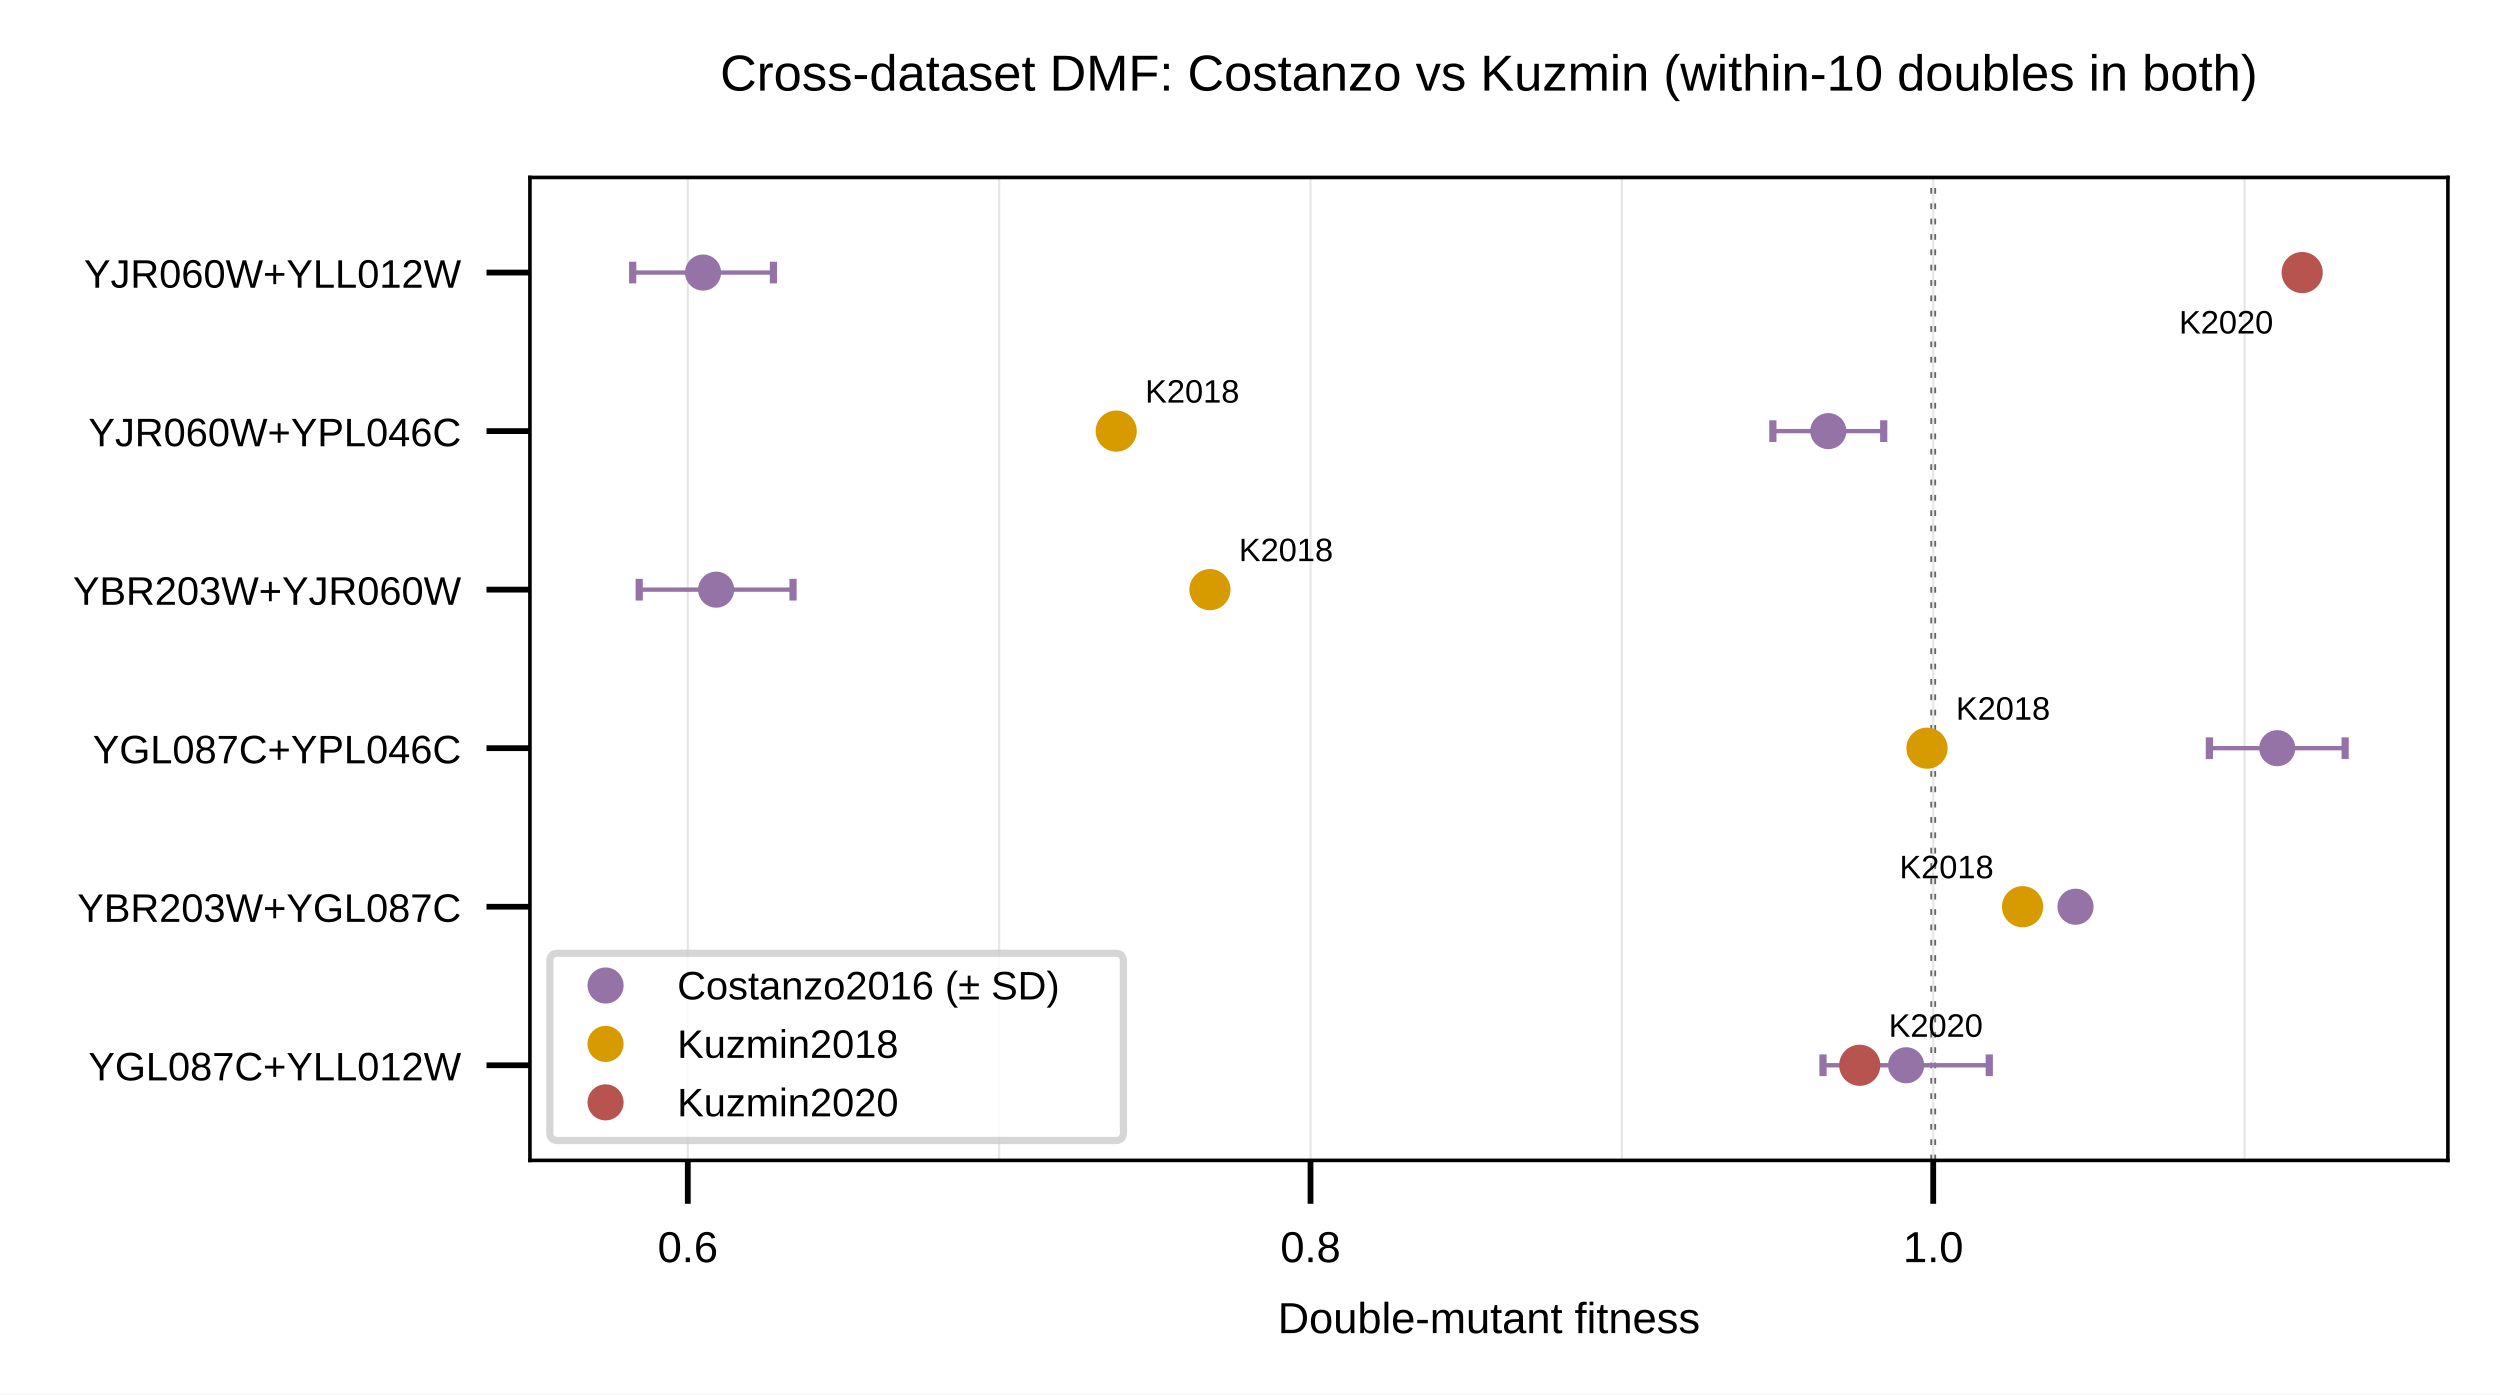
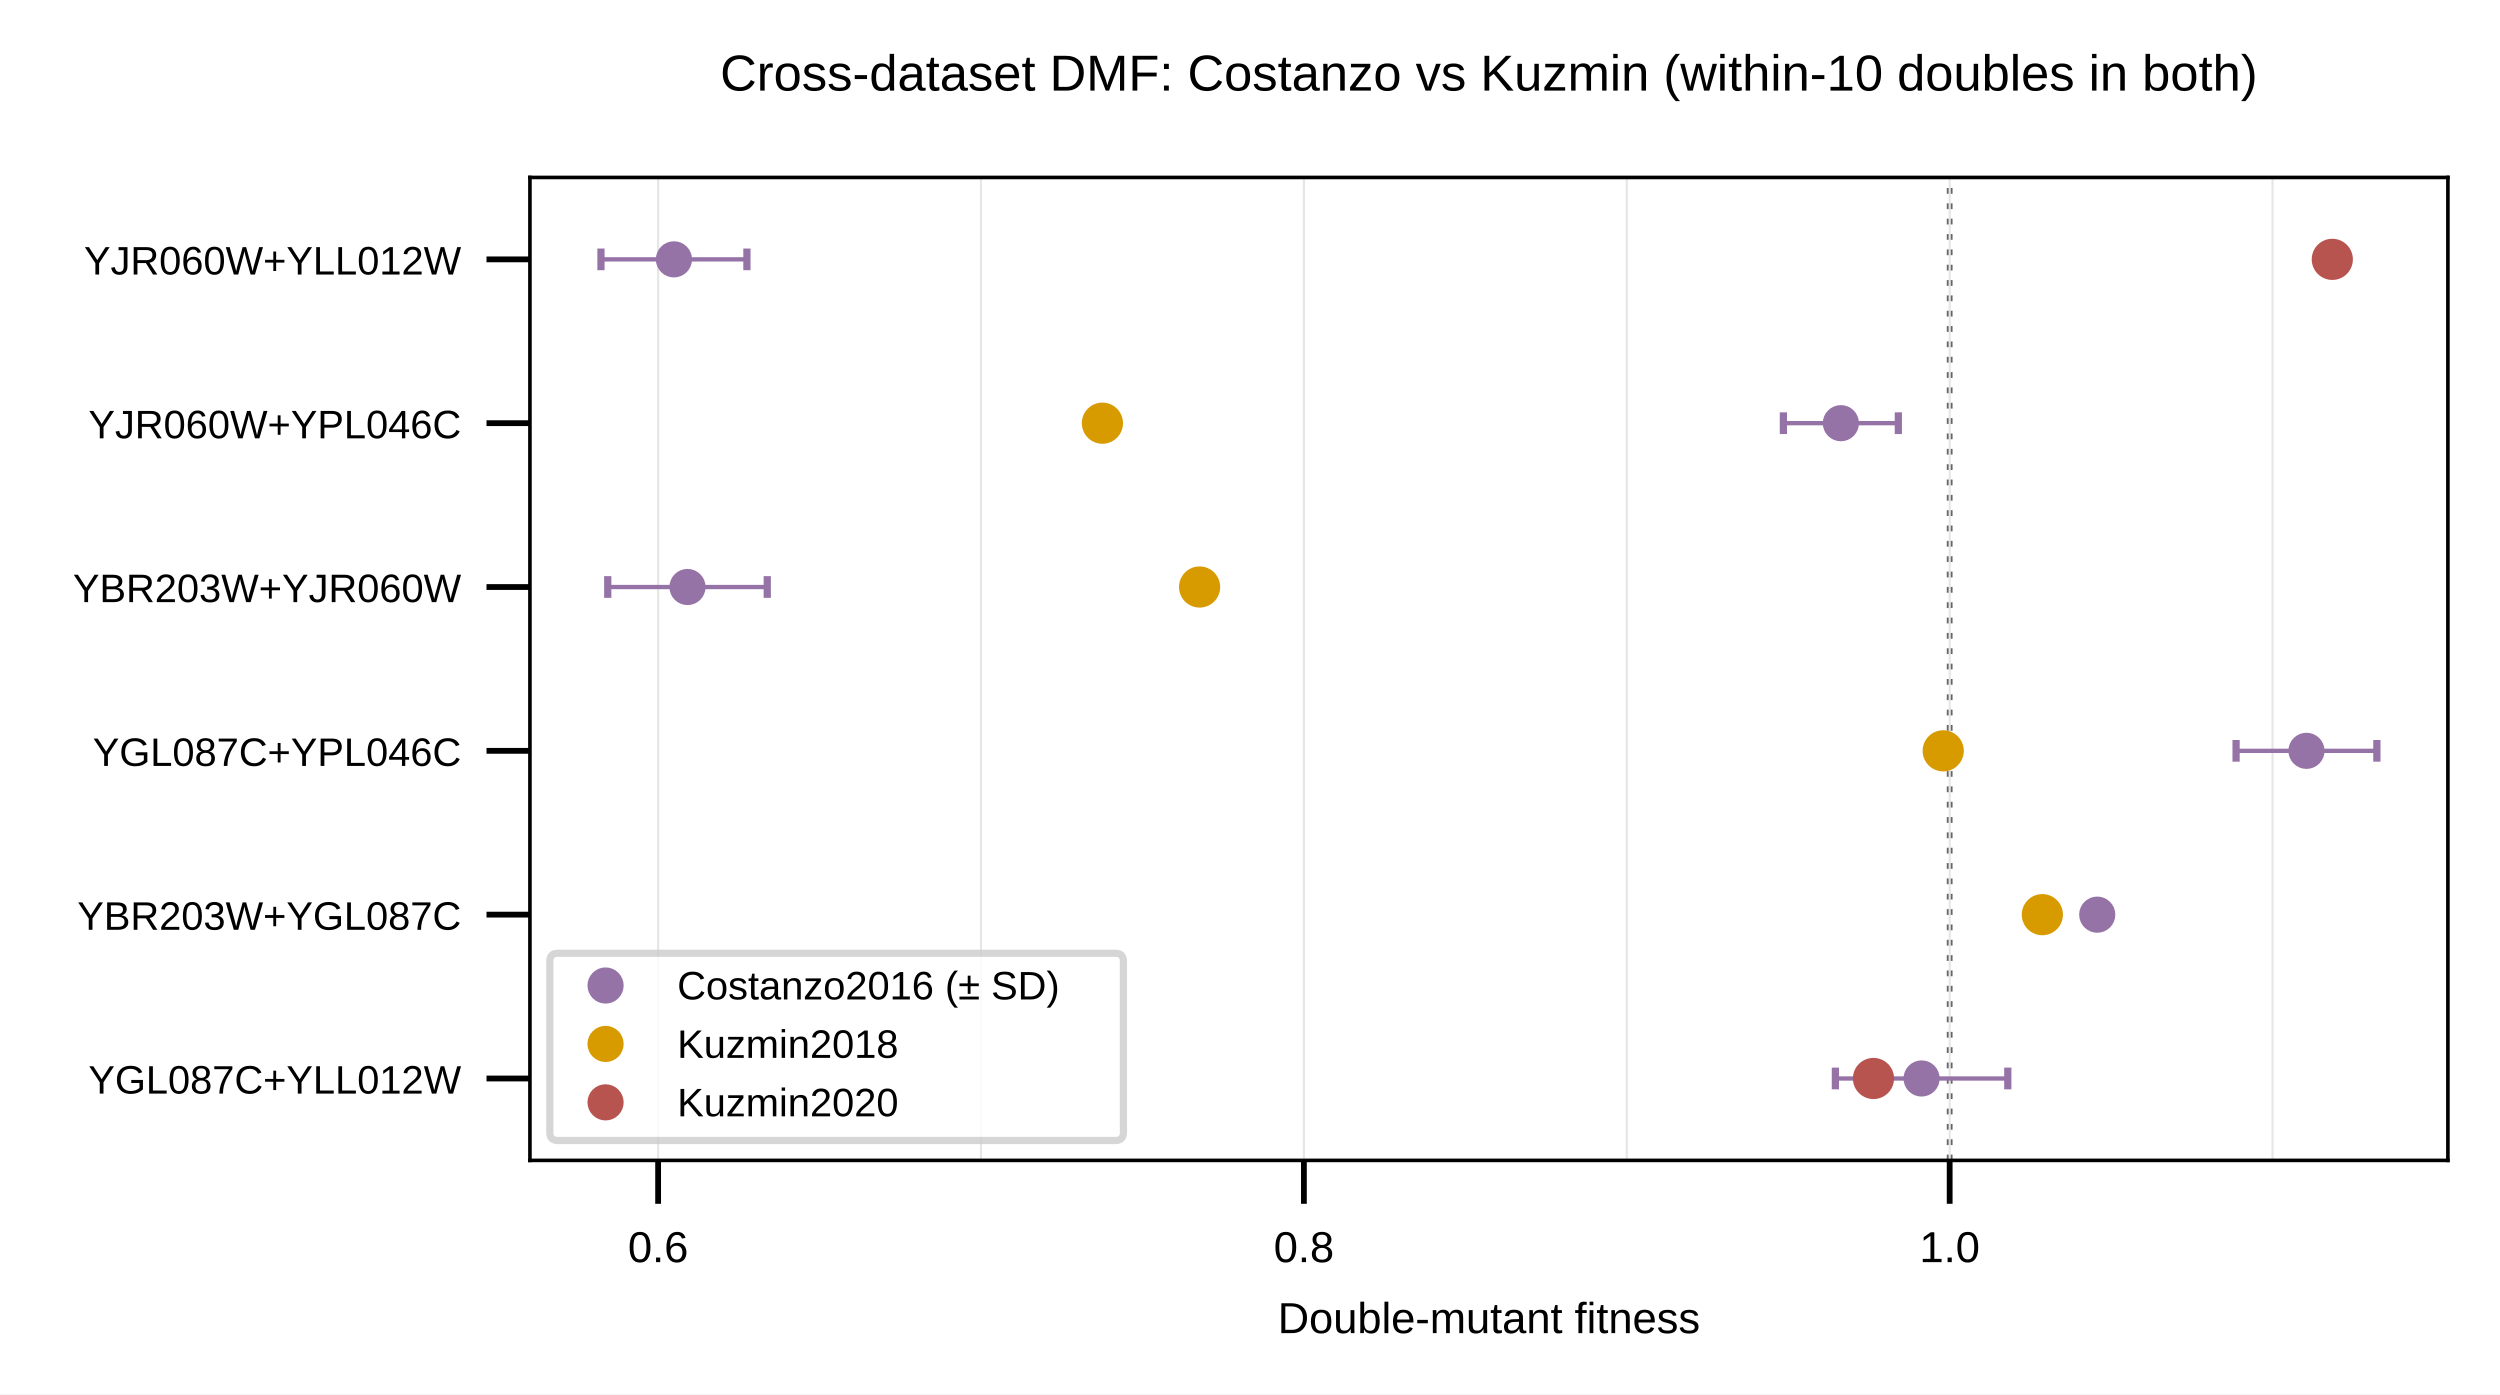
<svg xmlns="http://www.w3.org/2000/svg" xmlns:xlink="http://www.w3.org/1999/xlink" width="479.776" height="267.572" viewBox="0 0 479.776 267.572" version="1.1">
  <g transform="scale(1.388889)">
    <defs>
      <style type="text/css">*{stroke-linejoin: round; stroke-linecap: butt}</style>
    </defs>
    <g id="figure_1">
      <g id="patch_1">
        <path d="M 0 192.651  L 345.439 192.651  L 345.439 0  L 0 0  z " style="fill: #ffffff" />
      </g>
      <g id="axes_1">
        <g id="patch_2">
          <path d="M 73.224 160.338  L 338.239 160.338  L 338.239 24.519  L 73.224 24.519  z " style="fill: #ffffff" />
        </g>
        <g id="line2d_1">
-           <path d="M 267.124 160.338  L 267.124 24.519  " clip-path="url(#pc8447acf25)" style="fill: none; stroke-dasharray: 0.8,1.32; stroke-dashoffset: 0; stroke: #666666; stroke-width: 0.8" />
+           <path d="M 269.397 160.338  L 269.397 24.519  " clip-path="url(#pc3e22cb64f)" style="fill: none; stroke-dasharray: 0.8,1.32; stroke-dashoffset: 0; stroke: #666666; stroke-width: 0.8" />
        </g>
        <g id="matplotlib.axis_1">
          <g id="xtick_1">
            <g id="line2d_2">
-               <path d="M 95.036 160.338  L 95.036 24.519  " clip-path="url(#pc8447acf25)" style="fill: none; stroke: #e6e6e6; stroke-width: 0.3; stroke-linecap: square" />
+               <path d="M 90.936 160.338  L 90.936 24.519  " clip-path="url(#pc3e22cb64f)" style="fill: none; stroke: #e6e6e6; stroke-width: 0.3; stroke-linecap: square" />
            </g>
            <g id="line2d_3">
              <defs>
-                 <path id="m653ce240fe" d="M 0 0  L 0 6  " style="stroke: #000000; stroke-width: 0.8" />
+                 <path id="m21a12e04b6" d="M 0 0  L 0 6  " style="stroke: #000000; stroke-width: 0.8" />
              </defs>
              <g>
-                 <use xlink:href="#m653ce240fe" x="95.036" y="160.338" style="stroke: #000000; stroke-width: 0.8" />
+                 <use xlink:href="#m21a12e04b6" x="90.936" y="160.338" style="stroke: #000000; stroke-width: 0.8" />
              </g>
            </g>
            <g id="text_1">
-               <text style="font-size: 6px; font-family: 'Arial'; text-anchor: middle" x="95.036" y="174.397" transform="rotate(-0 95.0358 174.3968)">0.6</text>
+               <text style="font-size: 6px; font-family: 'Arial'; text-anchor: middle" x="90.936" y="174.397" transform="rotate(-0 90.93597 174.3968)">0.6</text>
            </g>
          </g>
          <g id="xtick_2">
            <g id="line2d_4">
-               <path d="M 181.08 160.338  L 181.08 24.519  " clip-path="url(#pc8447acf25)" style="fill: none; stroke: #e6e6e6; stroke-width: 0.3; stroke-linecap: square" />
+               <path d="M 180.167 160.338  L 180.167 24.519  " clip-path="url(#pc3e22cb64f)" style="fill: none; stroke: #e6e6e6; stroke-width: 0.3; stroke-linecap: square" />
            </g>
            <g id="line2d_5">
              <g>
-                 <use xlink:href="#m653ce240fe" x="181.08" y="160.338" style="stroke: #000000; stroke-width: 0.8" />
+                 <use xlink:href="#m21a12e04b6" x="180.167" y="160.338" style="stroke: #000000; stroke-width: 0.8" />
              </g>
            </g>
            <g id="text_2">
-               <text style="font-size: 6px; font-family: 'Arial'; text-anchor: middle" x="181.08" y="174.397" transform="rotate(-0 181.0797 174.3968)">0.8</text>
+               <text style="font-size: 6px; font-family: 'Arial'; text-anchor: middle" x="180.167" y="174.397" transform="rotate(-0 180.1667 174.3968)">0.8</text>
            </g>
          </g>
          <g id="xtick_3">
            <g id="line2d_6">
-               <path d="M 267.124 160.338  L 267.124 24.519  " clip-path="url(#pc8447acf25)" style="fill: none; stroke: #e6e6e6; stroke-width: 0.3; stroke-linecap: square" />
+               <path d="M 269.397 160.338  L 269.397 24.519  " clip-path="url(#pc3e22cb64f)" style="fill: none; stroke: #e6e6e6; stroke-width: 0.3; stroke-linecap: square" />
            </g>
            <g id="line2d_7">
              <g>
-                 <use xlink:href="#m653ce240fe" x="267.124" y="160.338" style="stroke: #000000; stroke-width: 0.8" />
+                 <use xlink:href="#m21a12e04b6" x="269.397" y="160.338" style="stroke: #000000; stroke-width: 0.8" />
              </g>
            </g>
            <g id="text_3">
-               <text style="font-size: 6px; font-family: 'Arial'; text-anchor: middle" x="267.124" y="174.397" transform="rotate(-0 267.1236 174.3968)">1.0</text>
+               <text style="font-size: 6px; font-family: 'Arial'; text-anchor: middle" x="269.397" y="174.397" transform="rotate(-0 269.3974 174.3968)">1.0</text>
            </g>
          </g>
          <g id="xtick_4">
            <g id="line2d_8">
-               <path d="M 138.058 160.338  L 138.058 24.519  " clip-path="url(#pc8447acf25)" style="fill: none; stroke: #e6e6e6; stroke-width: 0.3; stroke-linecap: square" />
+               <path d="M 135.551 160.338  L 135.551 24.519  " clip-path="url(#pc3e22cb64f)" style="fill: none; stroke: #e6e6e6; stroke-width: 0.3; stroke-linecap: square" />
            </g>
            <g id="line2d_9" />
          </g>
          <g id="xtick_5">
            <g id="line2d_10">
-               <path d="M 224.102 160.338  L 224.102 24.519  " clip-path="url(#pc8447acf25)" style="fill: none; stroke: #e6e6e6; stroke-width: 0.3; stroke-linecap: square" />
+               <path d="M 224.782 160.338  L 224.782 24.519  " clip-path="url(#pc3e22cb64f)" style="fill: none; stroke: #e6e6e6; stroke-width: 0.3; stroke-linecap: square" />
            </g>
            <g id="line2d_11" />
          </g>
          <g id="xtick_6">
            <g id="line2d_12">
-               <path d="M 310.146 160.338  L 310.146 24.519  " clip-path="url(#pc8447acf25)" style="fill: none; stroke: #e6e6e6; stroke-width: 0.3; stroke-linecap: square" />
+               <path d="M 314.013 160.338  L 314.013 24.519  " clip-path="url(#pc3e22cb64f)" style="fill: none; stroke: #e6e6e6; stroke-width: 0.3; stroke-linecap: square" />
            </g>
            <g id="line2d_13" />
          </g>
          <g id="text_4">
            <text style="font-size: 6px; font-family: 'Arial'; text-anchor: middle" x="205.731" y="184.204" transform="rotate(-0 205.7313 184.2037)">Double-mutant fitness</text>
          </g>
        </g>
        <g id="matplotlib.axis_2">
          <g id="ytick_1">
            <g id="line2d_14">
              <defs>
-                 <path id="mea6efc9876" d="M 0 0  L -6 0  " style="stroke: #000000; stroke-width: 0.8" />
+                 <path id="m0c740faf57" d="M 0 0  L -6 0  " style="stroke: #000000; stroke-width: 0.8" />
              </defs>
              <g>
-                 <use xlink:href="#mea6efc9876" x="73.224" y="147.194" style="stroke: #000000; stroke-width: 0.8" />
+                 <use xlink:href="#m0c740faf57" x="73.224" y="149.02" style="stroke: #000000; stroke-width: 0.8" />
              </g>
            </g>
            <g id="text_5">
-               <text style="font-size: 5.5px; font-family: 'Arial'; text-anchor: end" x="63.724" y="149.284" transform="rotate(-0 63.72367 149.2836)">YGL087C+YLL012W</text>
+               <text style="font-size: 5.5px; font-family: 'Arial'; text-anchor: end" x="63.724" y="151.109" transform="rotate(-0 63.72367 151.1091)">YGL087C+YLL012W</text>
            </g>
          </g>
          <g id="ytick_2">
            <g id="line2d_15">
              <g>
-                 <use xlink:href="#mea6efc9876" x="73.224" y="125.288" style="stroke: #000000; stroke-width: 0.8" />
+                 <use xlink:href="#m0c740faf57" x="73.224" y="126.383" style="stroke: #000000; stroke-width: 0.8" />
              </g>
            </g>
            <g id="text_6">
-               <text style="font-size: 5.5px; font-family: 'Arial'; text-anchor: end" x="63.724" y="127.377" transform="rotate(-0 63.72367 127.3773)">YBR203W+YGL087C</text>
+               <text style="font-size: 5.5px; font-family: 'Arial'; text-anchor: end" x="63.724" y="128.473" transform="rotate(-0 63.72367 128.4726)">YBR203W+YGL087C</text>
            </g>
          </g>
          <g id="ytick_3">
            <g id="line2d_16">
              <g>
-                 <use xlink:href="#mea6efc9876" x="73.224" y="103.381" style="stroke: #000000; stroke-width: 0.8" />
+                 <use xlink:href="#m0c740faf57" x="73.224" y="103.747" style="stroke: #000000; stroke-width: 0.8" />
              </g>
            </g>
            <g id="text_7">
-               <text style="font-size: 5.5px; font-family: 'Arial'; text-anchor: end" x="63.724" y="105.471" transform="rotate(-0 63.72367 105.471)">YGL087C+YPL046C</text>
+               <text style="font-size: 5.5px; font-family: 'Arial'; text-anchor: end" x="63.724" y="105.836" transform="rotate(-0 63.72367 105.8361)">YGL087C+YPL046C</text>
            </g>
          </g>
          <g id="ytick_4">
            <g id="line2d_17">
              <g>
-                 <use xlink:href="#mea6efc9876" x="73.224" y="81.475" style="stroke: #000000; stroke-width: 0.8" />
+                 <use xlink:href="#m0c740faf57" x="73.224" y="81.11" style="stroke: #000000; stroke-width: 0.8" />
              </g>
            </g>
            <g id="text_8">
-               <text style="font-size: 5.5px; font-family: 'Arial'; text-anchor: end" x="63.724" y="83.565" transform="rotate(-0 63.72367 83.56476)">YBR203W+YJR060W</text>
+               <text style="font-size: 5.5px; font-family: 'Arial'; text-anchor: end" x="63.724" y="83.2" transform="rotate(-0 63.72367 83.19966)">YBR203W+YJR060W</text>
            </g>
          </g>
          <g id="ytick_5">
            <g id="line2d_18">
              <g>
-                 <use xlink:href="#mea6efc9876" x="73.224" y="59.569" style="stroke: #000000; stroke-width: 0.8" />
+                 <use xlink:href="#m0c740faf57" x="73.224" y="58.474" style="stroke: #000000; stroke-width: 0.8" />
              </g>
            </g>
            <g id="text_9">
-               <text style="font-size: 5.5px; font-family: 'Arial'; text-anchor: end" x="63.724" y="61.658" transform="rotate(-0 63.72367 61.6585)">YJR060W+YPL046C</text>
+               <text style="font-size: 5.5px; font-family: 'Arial'; text-anchor: end" x="63.724" y="60.563" transform="rotate(-0 63.72367 60.56318)">YJR060W+YPL046C</text>
            </g>
          </g>
          <g id="ytick_6">
            <g id="line2d_19">
              <g>
-                 <use xlink:href="#mea6efc9876" x="73.224" y="37.663" style="stroke: #000000; stroke-width: 0.8" />
+                 <use xlink:href="#m0c740faf57" x="73.224" y="35.837" style="stroke: #000000; stroke-width: 0.8" />
              </g>
            </g>
            <g id="text_10">
-               <text style="font-size: 5.5px; font-family: 'Arial'; text-anchor: end" x="63.724" y="39.752" transform="rotate(-0 63.72367 39.75223)">YJR060W+YLL012W</text>
+               <text style="font-size: 5.5px; font-family: 'Arial'; text-anchor: end" x="63.724" y="37.927" transform="rotate(-0 63.72367 37.92671)">YJR060W+YLL012W</text>
            </g>
          </g>
        </g>
        <g id="patch_3">
          <path d="M 73.224 160.338  L 73.224 24.519  " style="fill: none; stroke: #000000; stroke-width: 0.5; stroke-linejoin: miter; stroke-linecap: square" />
        </g>
        <g id="patch_4">
          <path d="M 338.239 160.338  L 338.239 24.519  " style="fill: none; stroke: #000000; stroke-width: 0.5; stroke-linejoin: miter; stroke-linecap: square" />
        </g>
        <g id="patch_5">
          <path d="M 73.224 160.338  L 338.239 160.338  " style="fill: none; stroke: #000000; stroke-width: 0.5; stroke-linejoin: miter; stroke-linecap: square" />
        </g>
        <g id="patch_6">
          <path d="M 73.224 24.519  L 338.239 24.519  " style="fill: none; stroke: #000000; stroke-width: 0.5; stroke-linejoin: miter; stroke-linecap: square" />
        </g>
        <g id="LineCollection_1">
-           <path d="M 251.894 147.194  L 274.868 147.194  " clip-path="url(#pc8447acf25)" style="fill: none; stroke: #9673a6; stroke-width: 0.6" />
+           <path d="M 253.604 149.02  L 277.428 149.02  " clip-path="url(#pc3e22cb64f)" style="fill: none; stroke: #9673a6; stroke-width: 0.6" />
        </g>
        <g id="line2d_20">
          <defs>
-             <path id="m3591d6a777" d="M 0 1.5  L 0 -1.5  " style="stroke: #9673a6" />
+             <path id="m910424757a" d="M 0 1.5  L 0 -1.5  " style="stroke: #9673a6" />
          </defs>
-           <g clip-path="url(#pc8447acf25)">
-             <use xlink:href="#m3591d6a777" x="251.894" y="147.194" style="fill: #9673a6; stroke: #9673a6" />
+           <g clip-path="url(#pc3e22cb64f)">
+             <use xlink:href="#m910424757a" x="253.604" y="149.02" style="fill: #9673a6; stroke: #9673a6" />
          </g>
        </g>
        <g id="line2d_21">
-           <g clip-path="url(#pc8447acf25)">
-             <use xlink:href="#m3591d6a777" x="274.868" y="147.194" style="fill: #9673a6; stroke: #9673a6" />
+           <g clip-path="url(#pc3e22cb64f)">
+             <use xlink:href="#m910424757a" x="277.428" y="149.02" style="fill: #9673a6; stroke: #9673a6" />
          </g>
        </g>
        <g id="PathCollection_1">
          <defs>
-             <path id="mc8834af338" d="M 0 2.345  C 0.622 2.345 1.219 2.098 1.658 1.658  C 2.098 1.219 2.345 0.622 2.345 0  C 2.345 -0.622 2.098 -1.219 1.658 -1.658  C 1.219 -2.098 0.622 -2.345 0 -2.345  C -0.622 -2.345 -1.219 -2.098 -1.658 -1.658  C -2.098 -1.219 -2.345 -0.622 -2.345 0  C -2.345 0.622 -2.098 1.219 -1.658 1.658  C -1.219 2.098 -0.622 2.345 0 2.345  z " style="stroke: #b85450" />
+             <path id="m67acf48c93" d="M 0 2.345  C 0.622 2.345 1.219 2.098 1.658 1.658  C 2.098 1.219 2.345 0.622 2.345 0  C 2.345 -0.622 2.098 -1.219 1.658 -1.658  C 1.219 -2.098 0.622 -2.345 0 -2.345  C -0.622 -2.345 -1.219 -2.098 -1.658 -1.658  C -2.098 -1.219 -2.345 -0.622 -2.345 0  C -2.345 0.622 -2.098 1.219 -1.658 1.658  C -1.219 2.098 -0.622 2.345 0 2.345  z " style="stroke: #b85450" />
          </defs>
-           <g clip-path="url(#pc8447acf25)">
-             <use xlink:href="#mc8834af338" x="256.97" y="147.194" style="fill: #b85450; stroke: #b85450" />
-           </g>
-         </g>
-         <g id="text_11">
-           <text style="font-size: 4.5px; font-family: 'Arial'; text-anchor: start" x="260.97" y="143.258" transform="rotate(-0 260.9704 143.2581)">K2020</text>
+           <g clip-path="url(#pc3e22cb64f)">
+             <use xlink:href="#m67acf48c93" x="258.868" y="149.02" style="fill: #b85450; stroke: #b85450" />
+           </g>
        </g>
        <g id="LineCollection_2">
-           <path d="M 285.408 125.288  L 288.161 125.288  " clip-path="url(#pc8447acf25)" style="fill: none; stroke: #9673a6; stroke-width: 0.6" />
+           <path d="M 288.359 126.383  L 291.214 126.383  " clip-path="url(#pc3e22cb64f)" style="fill: none; stroke: #9673a6; stroke-width: 0.6" />
        </g>
        <g id="line2d_22">
-           <g clip-path="url(#pc8447acf25)">
-             <use xlink:href="#m3591d6a777" x="285.408" y="125.288" style="fill: #9673a6; stroke: #9673a6" />
+           <g clip-path="url(#pc3e22cb64f)">
+             <use xlink:href="#m910424757a" x="288.359" y="126.383" style="fill: #9673a6; stroke: #9673a6" />
          </g>
        </g>
        <g id="line2d_23">
-           <g clip-path="url(#pc8447acf25)">
-             <use xlink:href="#m3591d6a777" x="288.161" y="125.288" style="fill: #9673a6; stroke: #9673a6" />
+           <g clip-path="url(#pc3e22cb64f)">
+             <use xlink:href="#m910424757a" x="291.214" y="126.383" style="fill: #9673a6; stroke: #9673a6" />
          </g>
        </g>
        <g id="PathCollection_2">
          <defs>
-             <path id="m7f4e3a29a7" d="M 0 2.345  C 0.622 2.345 1.219 2.098 1.658 1.658  C 2.098 1.219 2.345 0.622 2.345 0  C 2.345 -0.622 2.098 -1.219 1.658 -1.658  C 1.219 -2.098 0.622 -2.345 0 -2.345  C -0.622 -2.345 -1.219 -2.098 -1.658 -1.658  C -2.098 -1.219 -2.345 -0.622 -2.345 0  C -2.345 0.622 -2.098 1.219 -1.658 1.658  C -1.219 2.098 -0.622 2.345 0 2.345  z " style="stroke: #d79b00" />
+             <path id="m462fc6f1ad" d="M 0 2.345  C 0.622 2.345 1.219 2.098 1.658 1.658  C 2.098 1.219 2.345 0.622 2.345 0  C 2.345 -0.622 2.098 -1.219 1.658 -1.658  C 1.219 -2.098 0.622 -2.345 0 -2.345  C -0.622 -2.345 -1.219 -2.098 -1.658 -1.658  C -2.098 -1.219 -2.345 -0.622 -2.345 0  C -2.345 0.622 -2.098 1.219 -1.658 1.658  C -1.219 2.098 -0.622 2.345 0 2.345  z " style="stroke: #d79b00" />
          </defs>
-           <g clip-path="url(#pc8447acf25)">
-             <use xlink:href="#m7f4e3a29a7" x="279.471" y="125.288" style="fill: #d79b00; stroke: #d79b00" />
-           </g>
-         </g>
-         <g id="text_12">
-           <text style="font-size: 4.5px; font-family: 'Arial'; text-anchor: end" x="275.471" y="121.352" transform="rotate(-0 275.4709 121.3519)">K2018</text>
+           <g clip-path="url(#pc3e22cb64f)">
+             <use xlink:href="#m462fc6f1ad" x="282.202" y="126.383" style="fill: #d79b00; stroke: #d79b00" />
+           </g>
        </g>
        <g id="LineCollection_3">
-           <path d="M 305.284 103.381  L 324.042 103.381  " clip-path="url(#pc8447acf25)" style="fill: none; stroke: #9673a6; stroke-width: 0.6" />
+           <path d="M 308.971 103.747  L 328.424 103.747  " clip-path="url(#pc3e22cb64f)" style="fill: none; stroke: #9673a6; stroke-width: 0.6" />
        </g>
        <g id="line2d_24">
-           <g clip-path="url(#pc8447acf25)">
-             <use xlink:href="#m3591d6a777" x="305.284" y="103.381" style="fill: #9673a6; stroke: #9673a6" />
+           <g clip-path="url(#pc3e22cb64f)">
+             <use xlink:href="#m910424757a" x="308.971" y="103.747" style="fill: #9673a6; stroke: #9673a6" />
          </g>
        </g>
        <g id="line2d_25">
-           <g clip-path="url(#pc8447acf25)">
-             <use xlink:href="#m3591d6a777" x="324.042" y="103.381" style="fill: #9673a6; stroke: #9673a6" />
+           <g clip-path="url(#pc3e22cb64f)">
+             <use xlink:href="#m910424757a" x="328.424" y="103.747" style="fill: #9673a6; stroke: #9673a6" />
          </g>
        </g>
        <g id="PathCollection_3">
-           <g clip-path="url(#pc8447acf25)">
-             <use xlink:href="#m7f4e3a29a7" x="266.263" y="103.381" style="fill: #d79b00; stroke: #d79b00" />
-           </g>
-         </g>
-         <g id="text_13">
-           <text style="font-size: 4.5px; font-family: 'Arial'; text-anchor: start" x="270.263" y="99.446" transform="rotate(-0 270.2632 99.44559)">K2018</text>
+           <g clip-path="url(#pc3e22cb64f)">
+             <use xlink:href="#m462fc6f1ad" x="268.505" y="103.747" style="fill: #d79b00; stroke: #d79b00" />
+           </g>
        </g>
        <g id="LineCollection_4">
-           <path d="M 88.324 81.475  L 109.577 81.475  " clip-path="url(#pc8447acf25)" style="fill: none; stroke: #9673a6; stroke-width: 0.6" />
+           <path d="M 83.976 81.11  L 106.016 81.11  " clip-path="url(#pc3e22cb64f)" style="fill: none; stroke: #9673a6; stroke-width: 0.6" />
        </g>
        <g id="line2d_26">
-           <g clip-path="url(#pc8447acf25)">
-             <use xlink:href="#m3591d6a777" x="88.324" y="81.475" style="fill: #9673a6; stroke: #9673a6" />
+           <g clip-path="url(#pc3e22cb64f)">
+             <use xlink:href="#m910424757a" x="83.976" y="81.11" style="fill: #9673a6; stroke: #9673a6" />
          </g>
        </g>
        <g id="line2d_27">
-           <g clip-path="url(#pc8447acf25)">
-             <use xlink:href="#m3591d6a777" x="109.577" y="81.475" style="fill: #9673a6; stroke: #9673a6" />
+           <g clip-path="url(#pc3e22cb64f)">
+             <use xlink:href="#m910424757a" x="106.016" y="81.11" style="fill: #9673a6; stroke: #9673a6" />
          </g>
        </g>
        <g id="PathCollection_4">
-           <g clip-path="url(#pc8447acf25)">
-             <use xlink:href="#m7f4e3a29a7" x="167.184" y="81.475" style="fill: #d79b00; stroke: #d79b00" />
-           </g>
-         </g>
-         <g id="text_14">
-           <text style="font-size: 4.5px; font-family: 'Arial'; text-anchor: start" x="171.184" y="77.539" transform="rotate(-0 171.1836 77.53933)">K2018</text>
+           <g clip-path="url(#pc3e22cb64f)">
+             <use xlink:href="#m462fc6f1ad" x="165.756" y="81.11" style="fill: #d79b00; stroke: #d79b00" />
+           </g>
        </g>
        <g id="LineCollection_5">
-           <path d="M 244.967 59.569  L 260.283 59.569  " clip-path="url(#pc8447acf25)" style="fill: none; stroke: #9673a6; stroke-width: 0.6" />
+           <path d="M 246.42 58.474  L 262.304 58.474  " clip-path="url(#pc3e22cb64f)" style="fill: none; stroke: #9673a6; stroke-width: 0.6" />
        </g>
        <g id="line2d_28">
-           <g clip-path="url(#pc8447acf25)">
-             <use xlink:href="#m3591d6a777" x="244.967" y="59.569" style="fill: #9673a6; stroke: #9673a6" />
+           <g clip-path="url(#pc3e22cb64f)">
+             <use xlink:href="#m910424757a" x="246.42" y="58.474" style="fill: #9673a6; stroke: #9673a6" />
          </g>
        </g>
        <g id="line2d_29">
-           <g clip-path="url(#pc8447acf25)">
-             <use xlink:href="#m3591d6a777" x="260.283" y="59.569" style="fill: #9673a6; stroke: #9673a6" />
+           <g clip-path="url(#pc3e22cb64f)">
+             <use xlink:href="#m910424757a" x="262.304" y="58.474" style="fill: #9673a6; stroke: #9673a6" />
          </g>
        </g>
        <g id="PathCollection_5">
-           <g clip-path="url(#pc8447acf25)">
-             <use xlink:href="#m7f4e3a29a7" x="154.234" y="59.569" style="fill: #d79b00; stroke: #d79b00" />
-           </g>
-         </g>
-         <g id="text_15">
-           <text style="font-size: 4.5px; font-family: 'Arial'; text-anchor: start" x="158.234" y="55.633" transform="rotate(-0 158.234 55.63307)">K2018</text>
+           <g clip-path="url(#pc3e22cb64f)">
+             <use xlink:href="#m462fc6f1ad" x="152.327" y="58.474" style="fill: #d79b00; stroke: #d79b00" />
+           </g>
        </g>
        <g id="LineCollection_6">
-           <path d="M 87.421 37.663  L 106.867 37.663  " clip-path="url(#pc8447acf25)" style="fill: none; stroke: #9673a6; stroke-width: 0.6" />
+           <path d="M 83.039 35.837  L 103.205 35.837  " clip-path="url(#pc3e22cb64f)" style="fill: none; stroke: #9673a6; stroke-width: 0.6" />
        </g>
        <g id="line2d_30">
-           <g clip-path="url(#pc8447acf25)">
-             <use xlink:href="#m3591d6a777" x="87.421" y="37.663" style="fill: #9673a6; stroke: #9673a6" />
+           <g clip-path="url(#pc3e22cb64f)">
+             <use xlink:href="#m910424757a" x="83.039" y="35.837" style="fill: #9673a6; stroke: #9673a6" />
          </g>
        </g>
        <g id="line2d_31">
-           <g clip-path="url(#pc8447acf25)">
-             <use xlink:href="#m3591d6a777" x="106.867" y="37.663" style="fill: #9673a6; stroke: #9673a6" />
+           <g clip-path="url(#pc3e22cb64f)">
+             <use xlink:href="#m910424757a" x="103.205" y="35.837" style="fill: #9673a6; stroke: #9673a6" />
          </g>
        </g>
        <g id="PathCollection_6">
-           <g clip-path="url(#pc8447acf25)">
-             <use xlink:href="#mc8834af338" x="318.105" y="37.663" style="fill: #b85450; stroke: #b85450" />
-           </g>
-         </g>
-         <g id="text_16">
-           <text style="font-size: 4.5px; font-family: 'Arial'; text-anchor: end" x="314.105" y="46.082" transform="rotate(-0 314.1046 46.08196)">K2020</text>
-         </g>
-         <g id="text_17">
+           <g clip-path="url(#pc3e22cb64f)">
+             <use xlink:href="#m67acf48c93" x="322.267" y="35.837" style="fill: #b85450; stroke: #b85450" />
+           </g>
+         </g>
+         <g id="text_11">
          <text style="font-size: 7px; font-family: 'Arial'; text-anchor: middle" x="205.731" y="12.519" transform="rotate(-0 205.7313 12.51891)">Cross-dataset DMF: Costanzo vs Kuzmin (within-10 doubles in both)</text>
        </g>
        <g id="line2d_32">
          <defs>
-             <path id="m16c5fca87a" d="M 0 2  C 0.53 2 1.039 1.789 1.414 1.414  C 1.789 1.039 2 0.53 2 0  C 2 -0.53 1.789 -1.039 1.414 -1.414  C 1.039 -1.789 0.53 -2 0 -2  C -0.53 -2 -1.039 -1.789 -1.414 -1.414  C -1.789 -1.039 -2 -0.53 -2 0  C -2 0.53 -1.789 1.039 -1.414 1.414  C -1.039 1.789 -0.53 2 0 2  z " style="stroke: #9673a6" />
+             <path id="me603a37ebd" d="M 0 2  C 0.53 2 1.039 1.789 1.414 1.414  C 1.789 1.039 2 0.53 2 0  C 2 -0.53 1.789 -1.039 1.414 -1.414  C 1.039 -1.789 0.53 -2 0 -2  C -0.53 -2 -1.039 -1.789 -1.414 -1.414  C -1.789 -1.039 -2 -0.53 -2 0  C -2 0.53 -1.789 1.039 -1.414 1.414  C -1.039 1.789 -0.53 2 0 2  z " style="stroke: #9673a6" />
          </defs>
-           <g clip-path="url(#pc8447acf25)">
-             <use xlink:href="#m16c5fca87a" x="263.381" y="147.194" style="fill: #9673a6; stroke: #9673a6" />
+           <g clip-path="url(#pc3e22cb64f)">
+             <use xlink:href="#me603a37ebd" x="265.516" y="149.02" style="fill: #9673a6; stroke: #9673a6" />
          </g>
        </g>
        <g id="line2d_33">
-           <g clip-path="url(#pc8447acf25)">
-             <use xlink:href="#m16c5fca87a" x="286.785" y="125.288" style="fill: #9673a6; stroke: #9673a6" />
+           <g clip-path="url(#pc3e22cb64f)">
+             <use xlink:href="#me603a37ebd" x="289.787" y="126.383" style="fill: #9673a6; stroke: #9673a6" />
          </g>
        </g>
        <g id="line2d_34">
-           <g clip-path="url(#pc8447acf25)">
-             <use xlink:href="#m16c5fca87a" x="314.663" y="103.381" style="fill: #9673a6; stroke: #9673a6" />
+           <g clip-path="url(#pc3e22cb64f)">
+             <use xlink:href="#me603a37ebd" x="318.697" y="103.747" style="fill: #9673a6; stroke: #9673a6" />
          </g>
        </g>
        <g id="line2d_35">
-           <g clip-path="url(#pc8447acf25)">
-             <use xlink:href="#m16c5fca87a" x="98.951" y="81.475" style="fill: #9673a6; stroke: #9673a6" />
+           <g clip-path="url(#pc3e22cb64f)">
+             <use xlink:href="#me603a37ebd" x="94.996" y="81.11" style="fill: #9673a6; stroke: #9673a6" />
          </g>
        </g>
        <g id="line2d_36">
-           <g clip-path="url(#pc8447acf25)">
-             <use xlink:href="#m16c5fca87a" x="252.625" y="59.569" style="fill: #9673a6; stroke: #9673a6" />
+           <g clip-path="url(#pc3e22cb64f)">
+             <use xlink:href="#me603a37ebd" x="254.362" y="58.474" style="fill: #9673a6; stroke: #9673a6" />
          </g>
        </g>
        <g id="line2d_37">
-           <g clip-path="url(#pc8447acf25)">
-             <use xlink:href="#m16c5fca87a" x="97.144" y="37.663" style="fill: #9673a6; stroke: #9673a6" />
+           <g clip-path="url(#pc3e22cb64f)">
+             <use xlink:href="#me603a37ebd" x="93.122" y="35.837" style="fill: #9673a6; stroke: #9673a6" />
          </g>
        </g>
        <g id="legend_1">
          <g id="patch_7">
            <path d="M 77.074 157.588  L 154.13 157.588  Q 155.23 157.588 155.23 156.488  L 155.23 132.819  Q 155.23 131.719 154.13 131.719  L 77.074 131.719  Q 75.974 131.719 75.974 132.819  L 75.974 156.488  Q 75.974 157.588 77.074 157.588  z " style="fill: #ffffff; opacity: 0.8; stroke: #cccccc; stroke-linejoin: miter" />
          </g>
          <g id="line2d_38">
            <path d="M 78.174 136.173  L 83.674 136.173  L 89.174 136.173  " style="fill: none" />
            <g>
-               <use xlink:href="#m16c5fca87a" x="83.674" y="136.173" style="fill: #9673a6; stroke: #9673a6" />
-             </g>
-           </g>
-           <g id="text_18">
+               <use xlink:href="#me603a37ebd" x="83.674" y="136.173" style="fill: #9673a6; stroke: #9673a6" />
+             </g>
+           </g>
+           <g id="text_12">
            <text style="font-size: 5.5px; font-family: 'Arial'; text-anchor: start" x="93.574" y="138.098" transform="rotate(-0 93.57367 138.098)">Costanzo2016 (± SD)</text>
          </g>
          <g id="line2d_39">
            <path d="M 78.174 144.246  L 83.674 144.246  L 89.174 144.246  " style="fill: none" />
            <defs>
-               <path id="mbf1d677240" d="M 0 2  C 0.53 2 1.039 1.789 1.414 1.414  C 1.789 1.039 2 0.53 2 0  C 2 -0.53 1.789 -1.039 1.414 -1.414  C 1.039 -1.789 0.53 -2 0 -2  C -0.53 -2 -1.039 -1.789 -1.414 -1.414  C -1.789 -1.039 -2 -0.53 -2 0  C -2 0.53 -1.789 1.039 -1.414 1.414  C -1.039 1.789 -0.53 2 0 2  z " style="stroke: #d79b00" />
+               <path id="m105cbf4d41" d="M 0 2  C 0.53 2 1.039 1.789 1.414 1.414  C 1.789 1.039 2 0.53 2 0  C 2 -0.53 1.789 -1.039 1.414 -1.414  C 1.039 -1.789 0.53 -2 0 -2  C -0.53 -2 -1.039 -1.789 -1.414 -1.414  C -1.789 -1.039 -2 -0.53 -2 0  C -2 0.53 -1.789 1.039 -1.414 1.414  C -1.039 1.789 -0.53 2 0 2  z " style="stroke: #d79b00" />
            </defs>
            <g>
-               <use xlink:href="#mbf1d677240" x="83.674" y="144.246" style="fill: #d79b00; stroke: #d79b00" />
-             </g>
-           </g>
-           <g id="text_19">
+               <use xlink:href="#m105cbf4d41" x="83.674" y="144.246" style="fill: #d79b00; stroke: #d79b00" />
+             </g>
+           </g>
+           <g id="text_13">
            <text style="font-size: 5.5px; font-family: 'Arial'; text-anchor: start" x="93.574" y="146.171" transform="rotate(-0 93.57367 146.1709)">Kuzmin2018</text>
          </g>
          <g id="line2d_40">
            <path d="M 78.174 152.319  L 83.674 152.319  L 89.174 152.319  " style="fill: none" />
            <defs>
-               <path id="m983fae7b01" d="M 0 2  C 0.53 2 1.039 1.789 1.414 1.414  C 1.789 1.039 2 0.53 2 0  C 2 -0.53 1.789 -1.039 1.414 -1.414  C 1.039 -1.789 0.53 -2 0 -2  C -0.53 -2 -1.039 -1.789 -1.414 -1.414  C -1.789 -1.039 -2 -0.53 -2 0  C -2 0.53 -1.789 1.039 -1.414 1.414  C -1.039 1.789 -0.53 2 0 2  z " style="stroke: #b85450" />
+               <path id="mb0cfaa7bb6" d="M 0 2  C 0.53 2 1.039 1.789 1.414 1.414  C 1.789 1.039 2 0.53 2 0  C 2 -0.53 1.789 -1.039 1.414 -1.414  C 1.039 -1.789 0.53 -2 0 -2  C -0.53 -2 -1.039 -1.789 -1.414 -1.414  C -1.789 -1.039 -2 -0.53 -2 0  C -2 0.53 -1.789 1.039 -1.414 1.414  C -1.039 1.789 -0.53 2 0 2  z " style="stroke: #b85450" />
            </defs>
            <g>
-               <use xlink:href="#m983fae7b01" x="83.674" y="152.319" style="fill: #b85450; stroke: #b85450" />
-             </g>
-           </g>
-           <g id="text_20">
+               <use xlink:href="#mb0cfaa7bb6" x="83.674" y="152.319" style="fill: #b85450; stroke: #b85450" />
+             </g>
+           </g>
+           <g id="text_14">
            <text style="font-size: 5.5px; font-family: 'Arial'; text-anchor: start" x="93.574" y="154.244" transform="rotate(-0 93.57367 154.2439)">Kuzmin2020</text>
          </g>
        </g>
      </g>
    </g>
    <defs>
-       <clipPath id="pc8447acf25">
+       <clipPath id="pc3e22cb64f">
        <rect x="73.224" y="24.519" width="265.015" height="135.819" />
      </clipPath>
    </defs>
  </g>
</svg>
